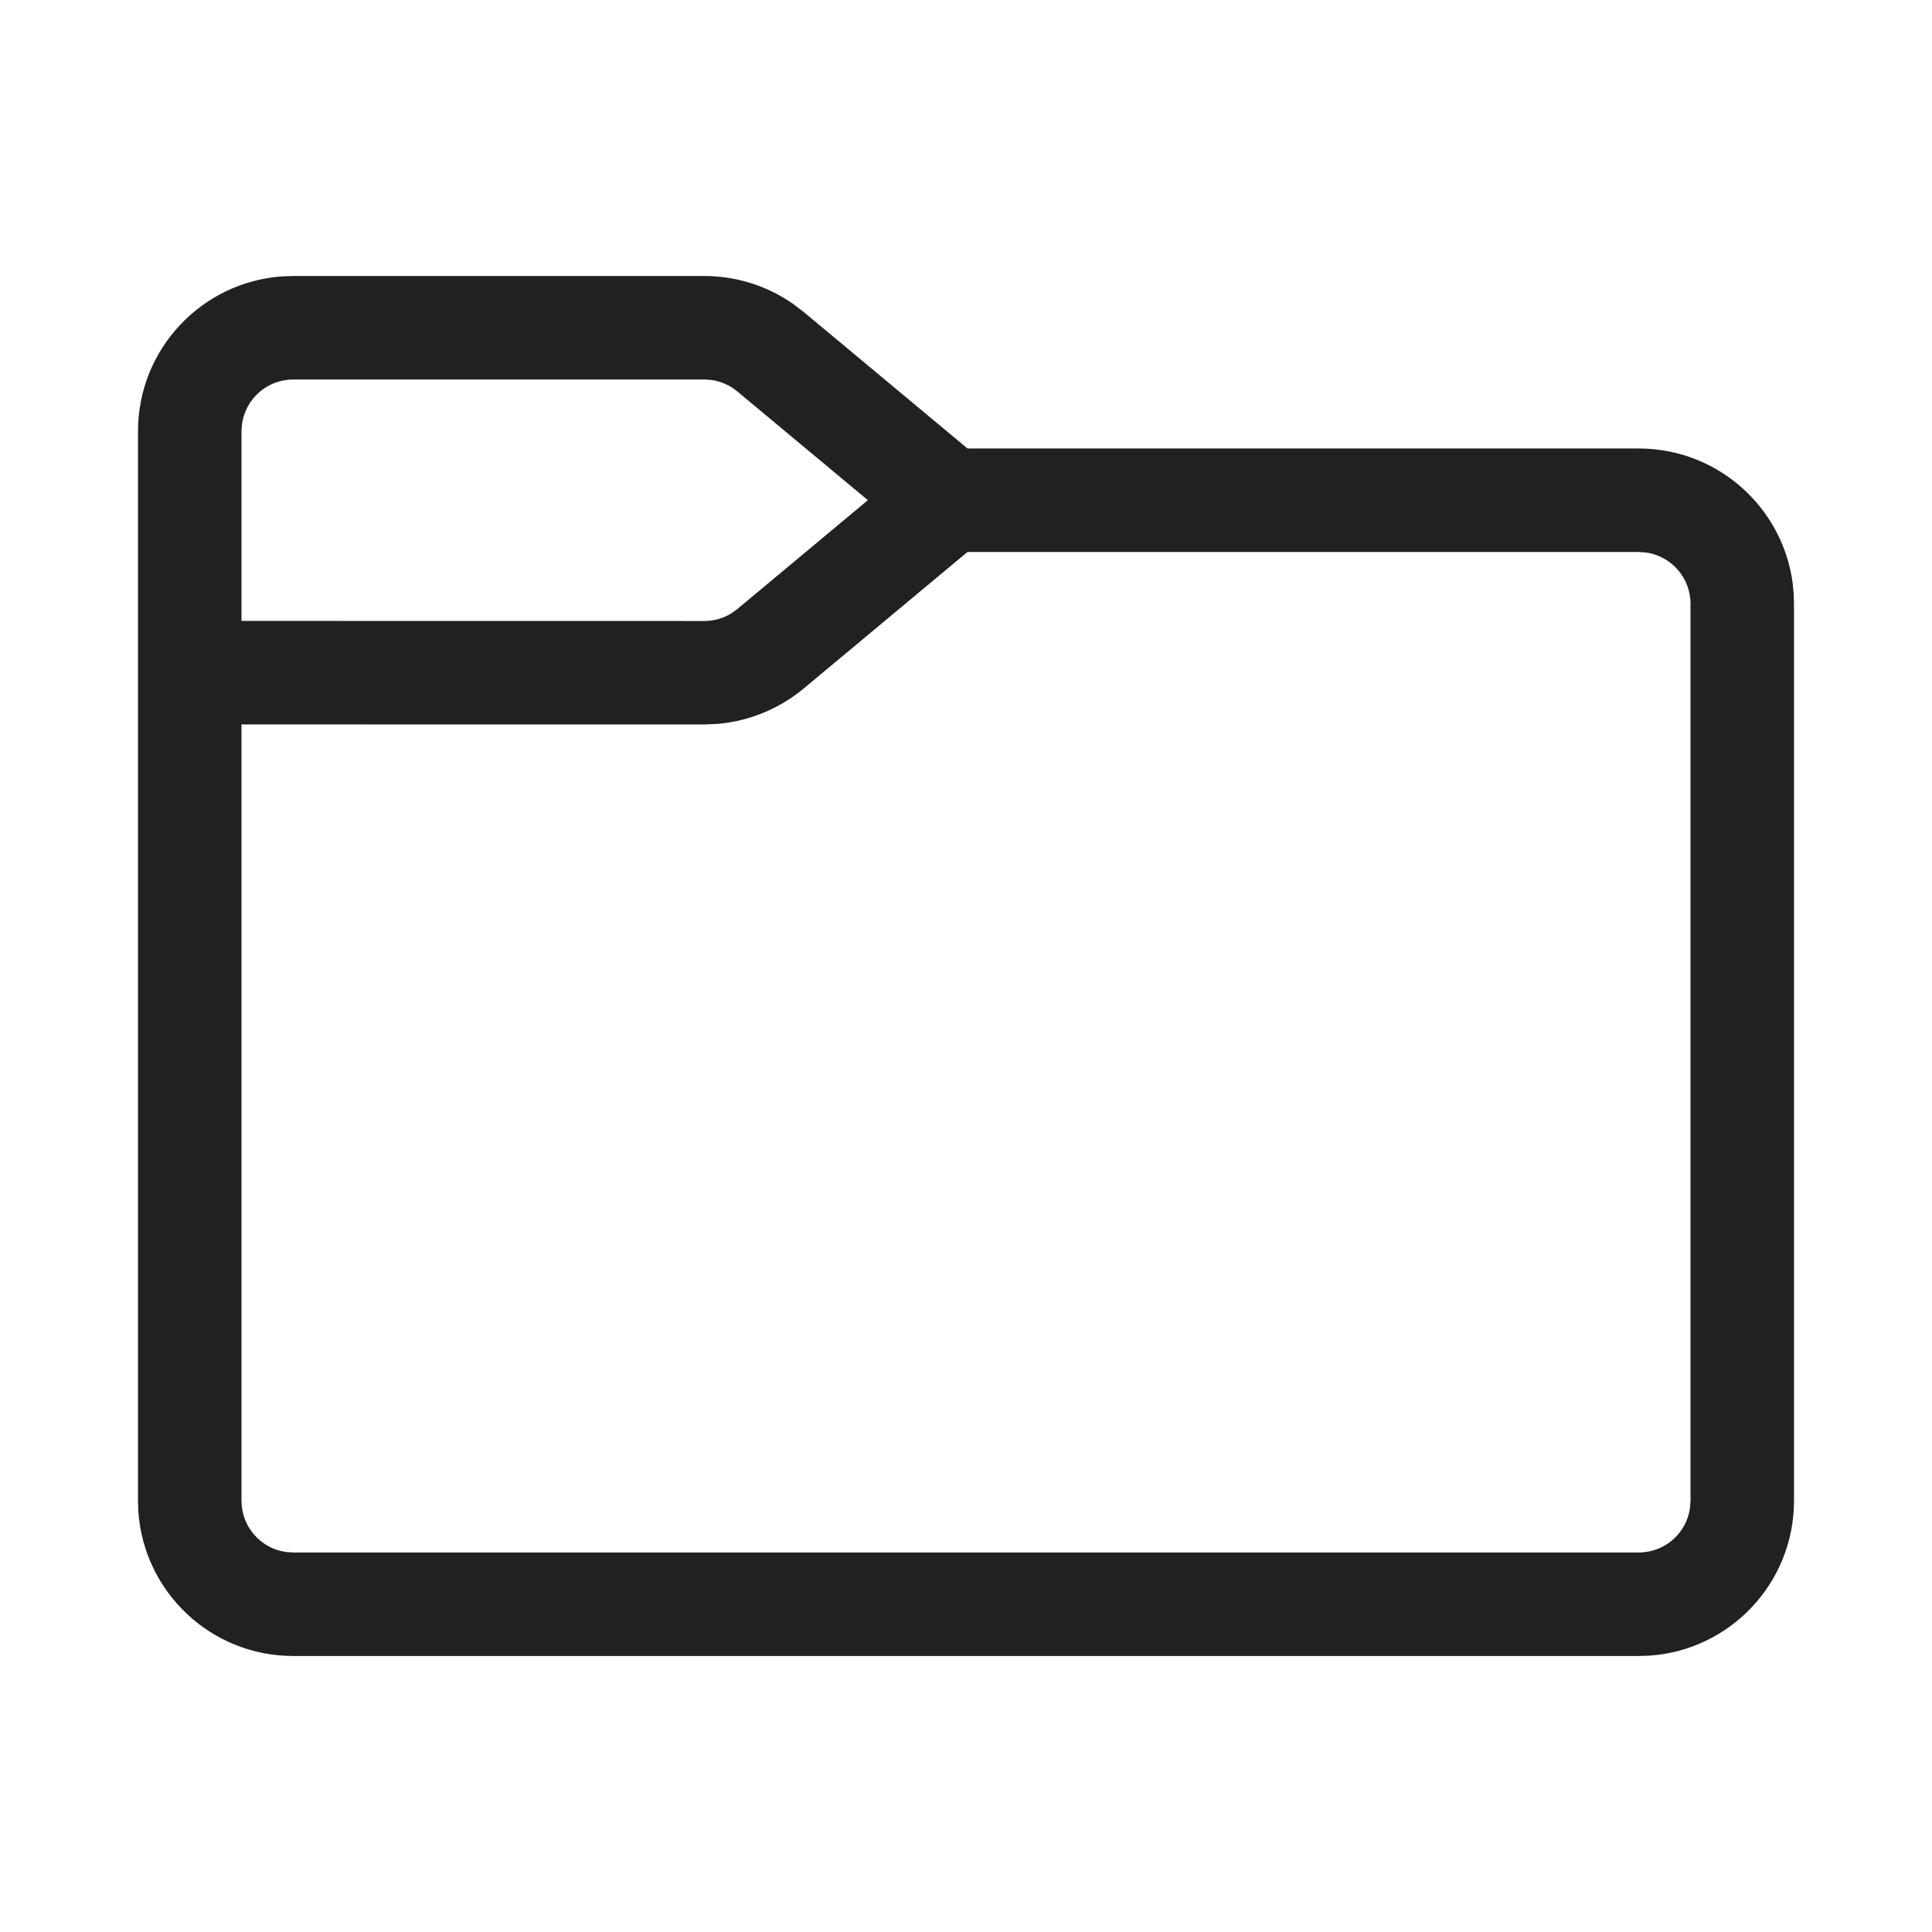
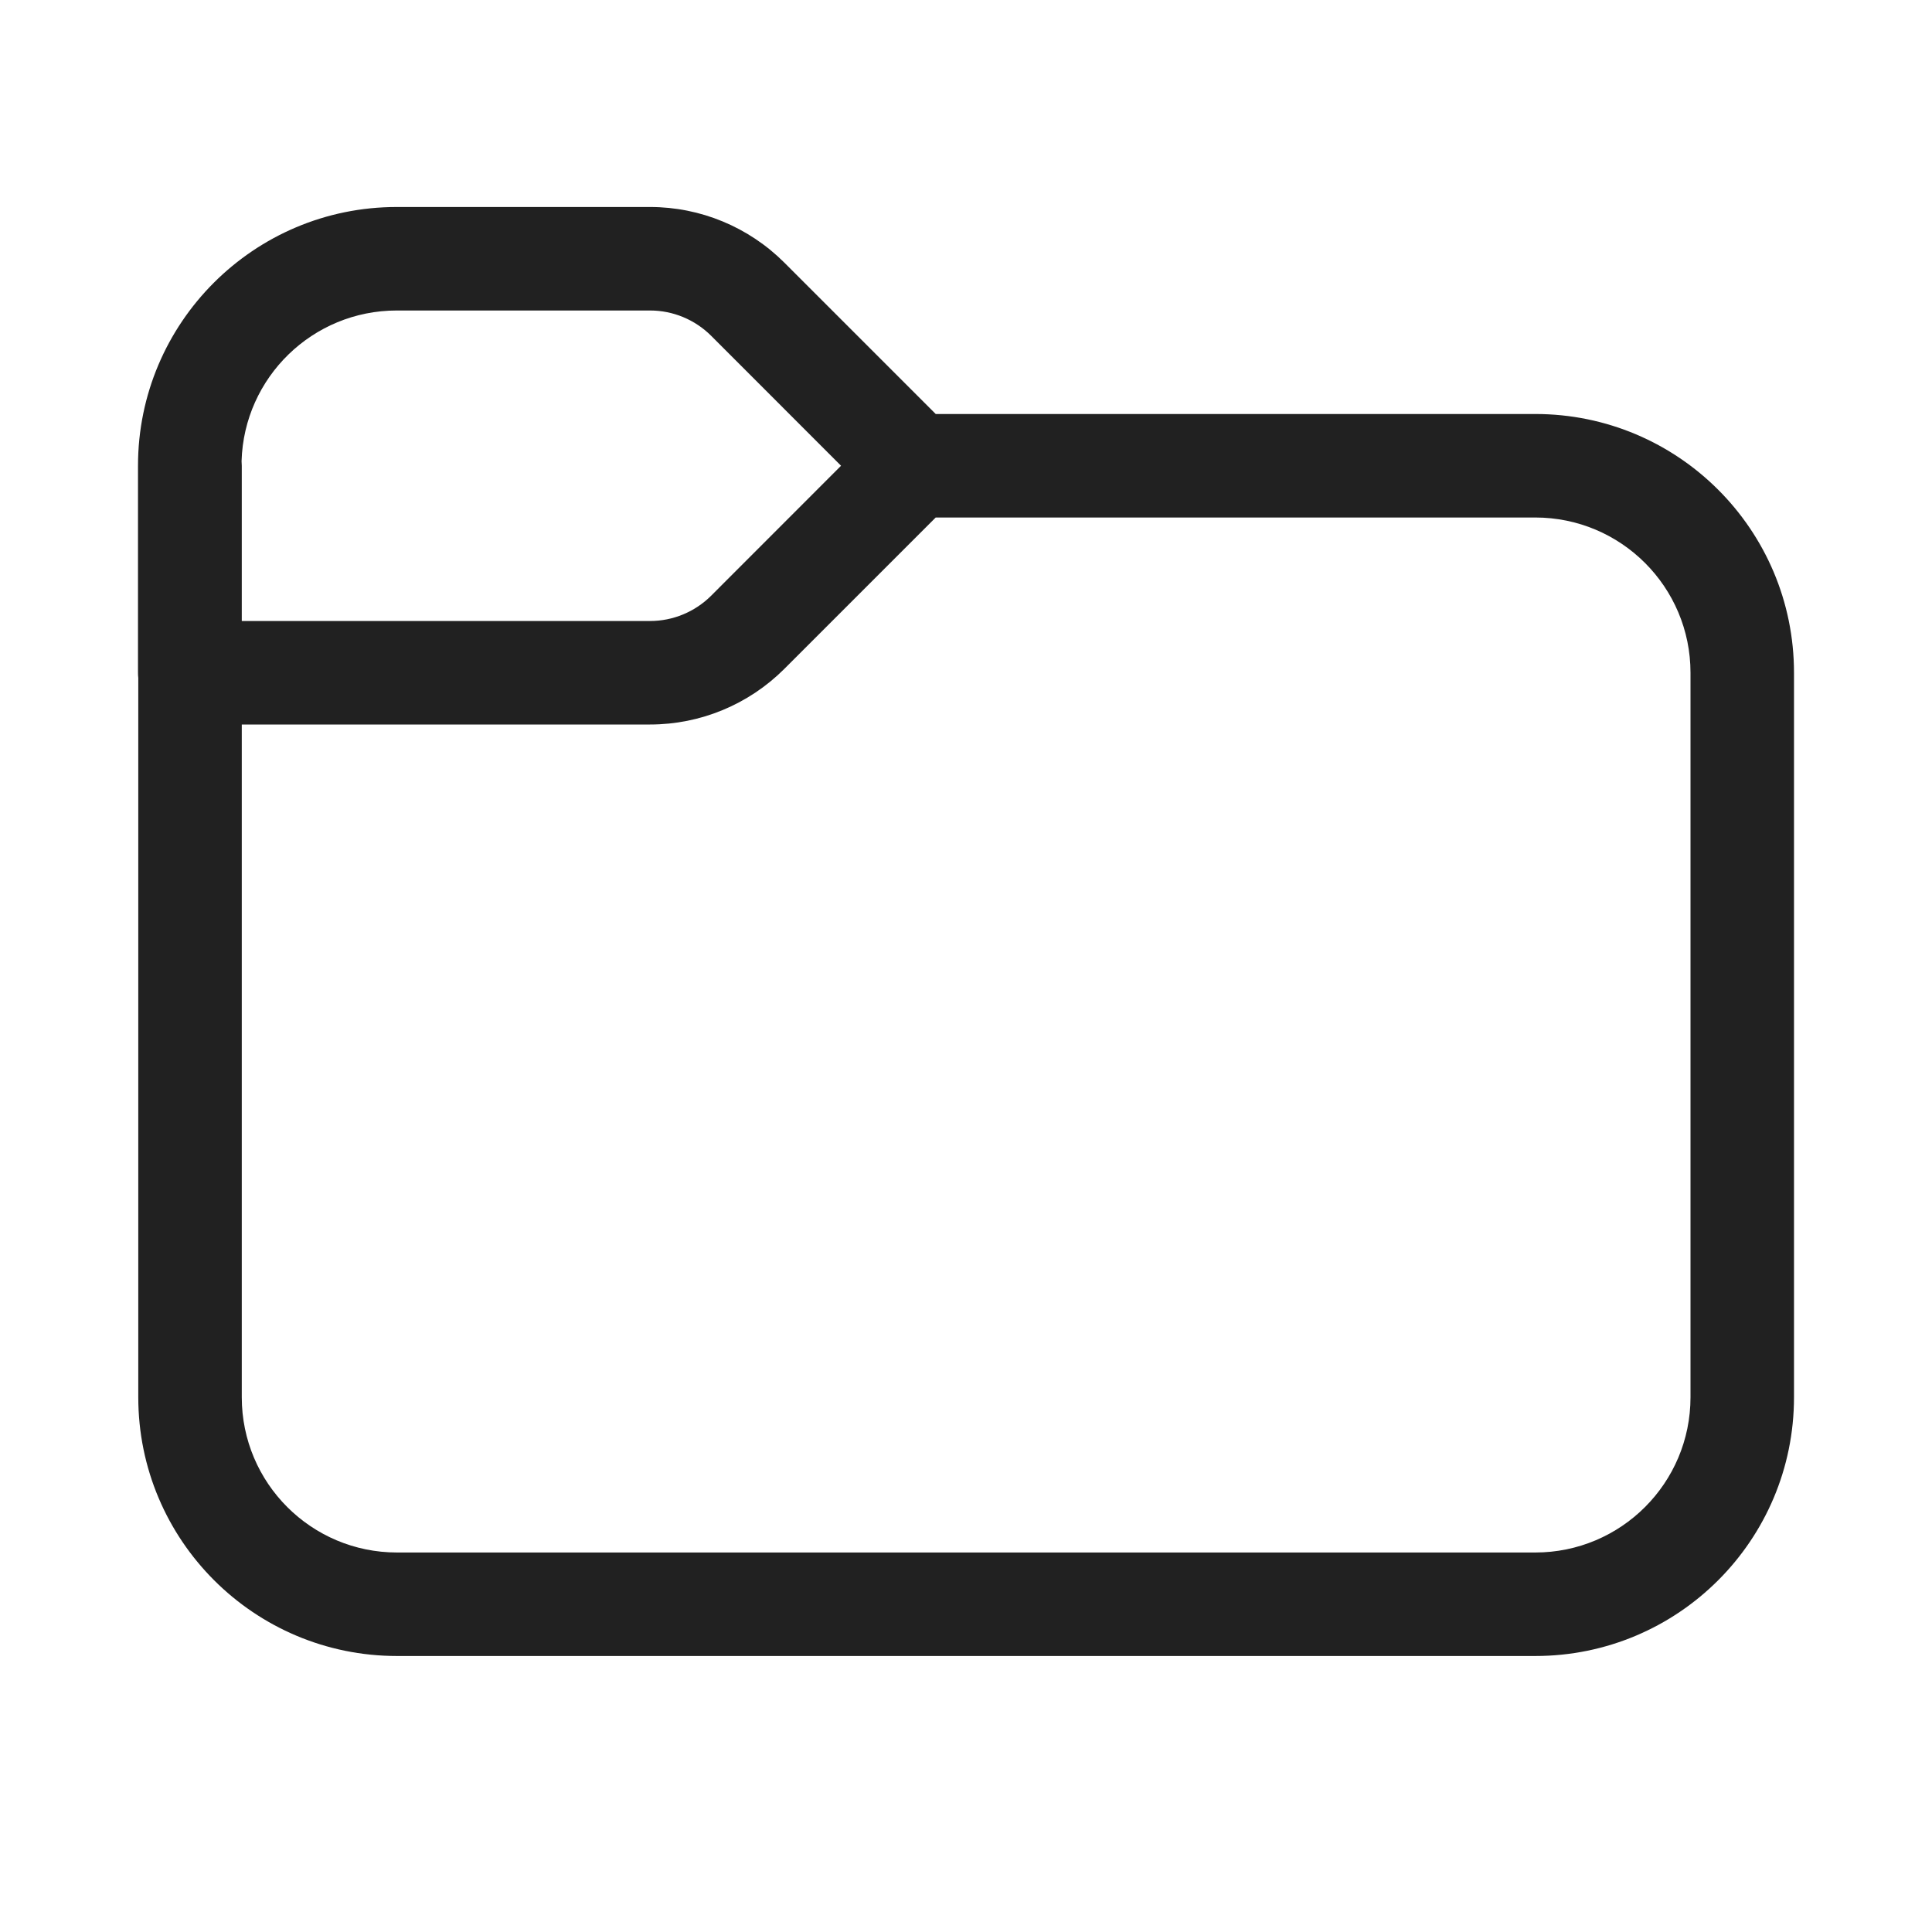
<svg xmlns="http://www.w3.org/2000/svg" width="28" height="28" viewBox="0 0 28 28" fill="none">
-   <path d="M10.207 4C10.668 4 11.115 4.141 11.491 4.402L11.647 4.521L14.022 6.5H23.75C24.887 6.5 25.827 7.343 25.979 8.438L25.995 8.596L26 8.75V21.75C26 22.941 25.075 23.916 23.904 23.995L23.75 24H4.25C3.059 24 2.084 23.075 2.005 21.904L2 21.75V6.25C2 5.059 2.925 4.084 4.096 4.005L4.25 4H10.207ZM11.647 9.979C11.293 10.273 10.859 10.451 10.403 10.491L10.207 10.5L3.5 10.499V21.75C3.5 22.13 3.782 22.444 4.148 22.493L4.25 22.5H23.75C24.13 22.5 24.444 22.218 24.493 21.852L24.5 21.75V8.75C24.5 8.37 24.218 8.057 23.852 8.007L23.75 8H14.021L11.647 9.979ZM10.207 5.5H4.25C3.87 5.5 3.557 5.782 3.507 6.148L3.5 6.25V8.999L10.207 9C10.347 9 10.484 8.961 10.602 8.887L10.687 8.826L12.578 7.249L10.687 5.674C10.579 5.584 10.449 5.527 10.311 5.507L10.207 5.5Z" fill="#212121" />
+   <path d="M3.501 6.683C3.503 6.705 3.504 6.727 3.504 6.75V9H9.422C9.753 9 10.071 8.868 10.306 8.634L12.189 6.75L10.306 4.866C10.071 4.632 9.753 4.5 9.422 4.5H5.75C4.53 4.5 3.536 5.471 3.501 6.683ZM2.004 9.826C2.001 9.801 2 9.776 2 9.75V6.75C2 4.679 3.679 3 5.75 3H9.422C10.151 3 10.85 3.29 11.366 3.805L13.561 6H22.25C24.322 6 26 7.679 26 9.75V20.25C26 22.321 24.322 24 22.25 24H5.754C3.683 24 2.004 22.321 2.004 20.25V9.826ZM3.504 10.5V20.25C3.504 21.493 4.511 22.5 5.754 22.5H22.25C23.493 22.5 24.5 21.493 24.5 20.25V9.75C24.5 8.507 23.493 7.5 22.25 7.5H13.561L11.366 9.695C10.85 10.21 10.151 10.5 9.422 10.5H3.504Z" fill="#212121" />
</svg>
